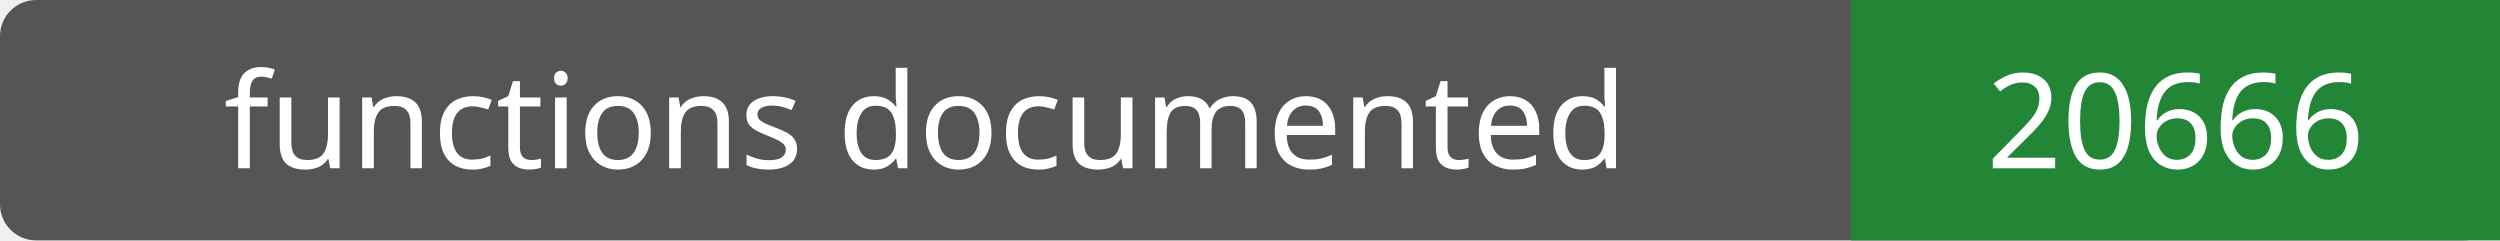
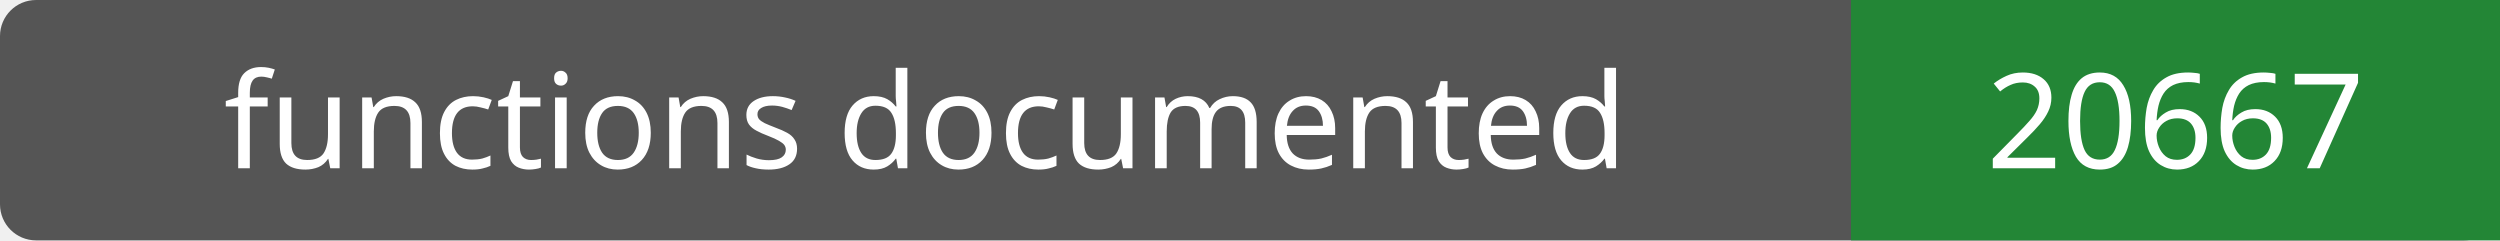
- <svg xmlns="http://www.w3.org/2000/svg" width="208" height="20" role="img" aria-label="functions documented: 20666">
+ <svg xmlns="http://www.w3.org/2000/svg" width="208" height="20" role="img" aria-label="functions documented: 20667">
  <rect width="208" height="20" rx="3" fill="#555" />
  <path fill="#238636" d="M154 0h54v20H154z" />
  <g fill="#fff" text-anchor="middle" font-family="Verdana,sans-serif" font-size="11">
    <text x="77.0" y="14">functions documented</text>
-     <text x="181.0" y="14">20666</text>
+     <text x="181.0" y="14">20667</text>
  </g>
</svg>
